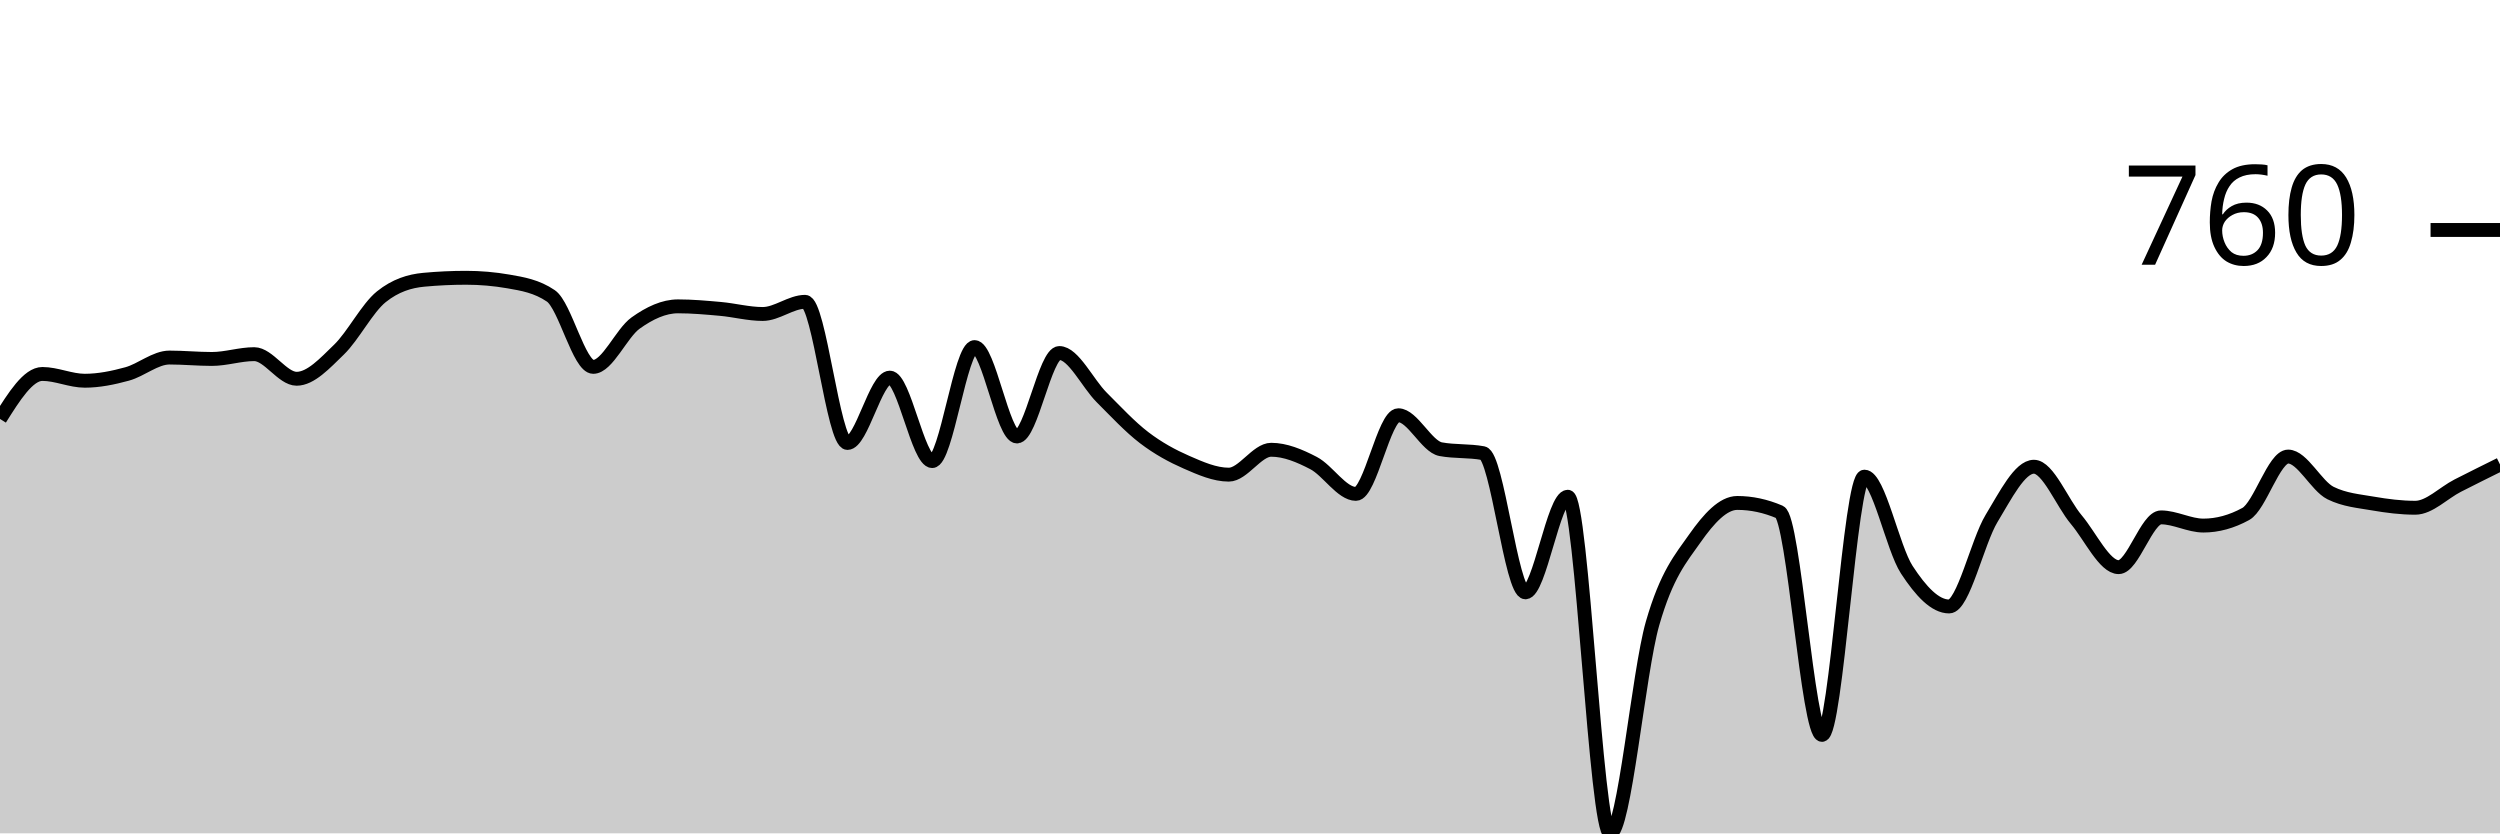
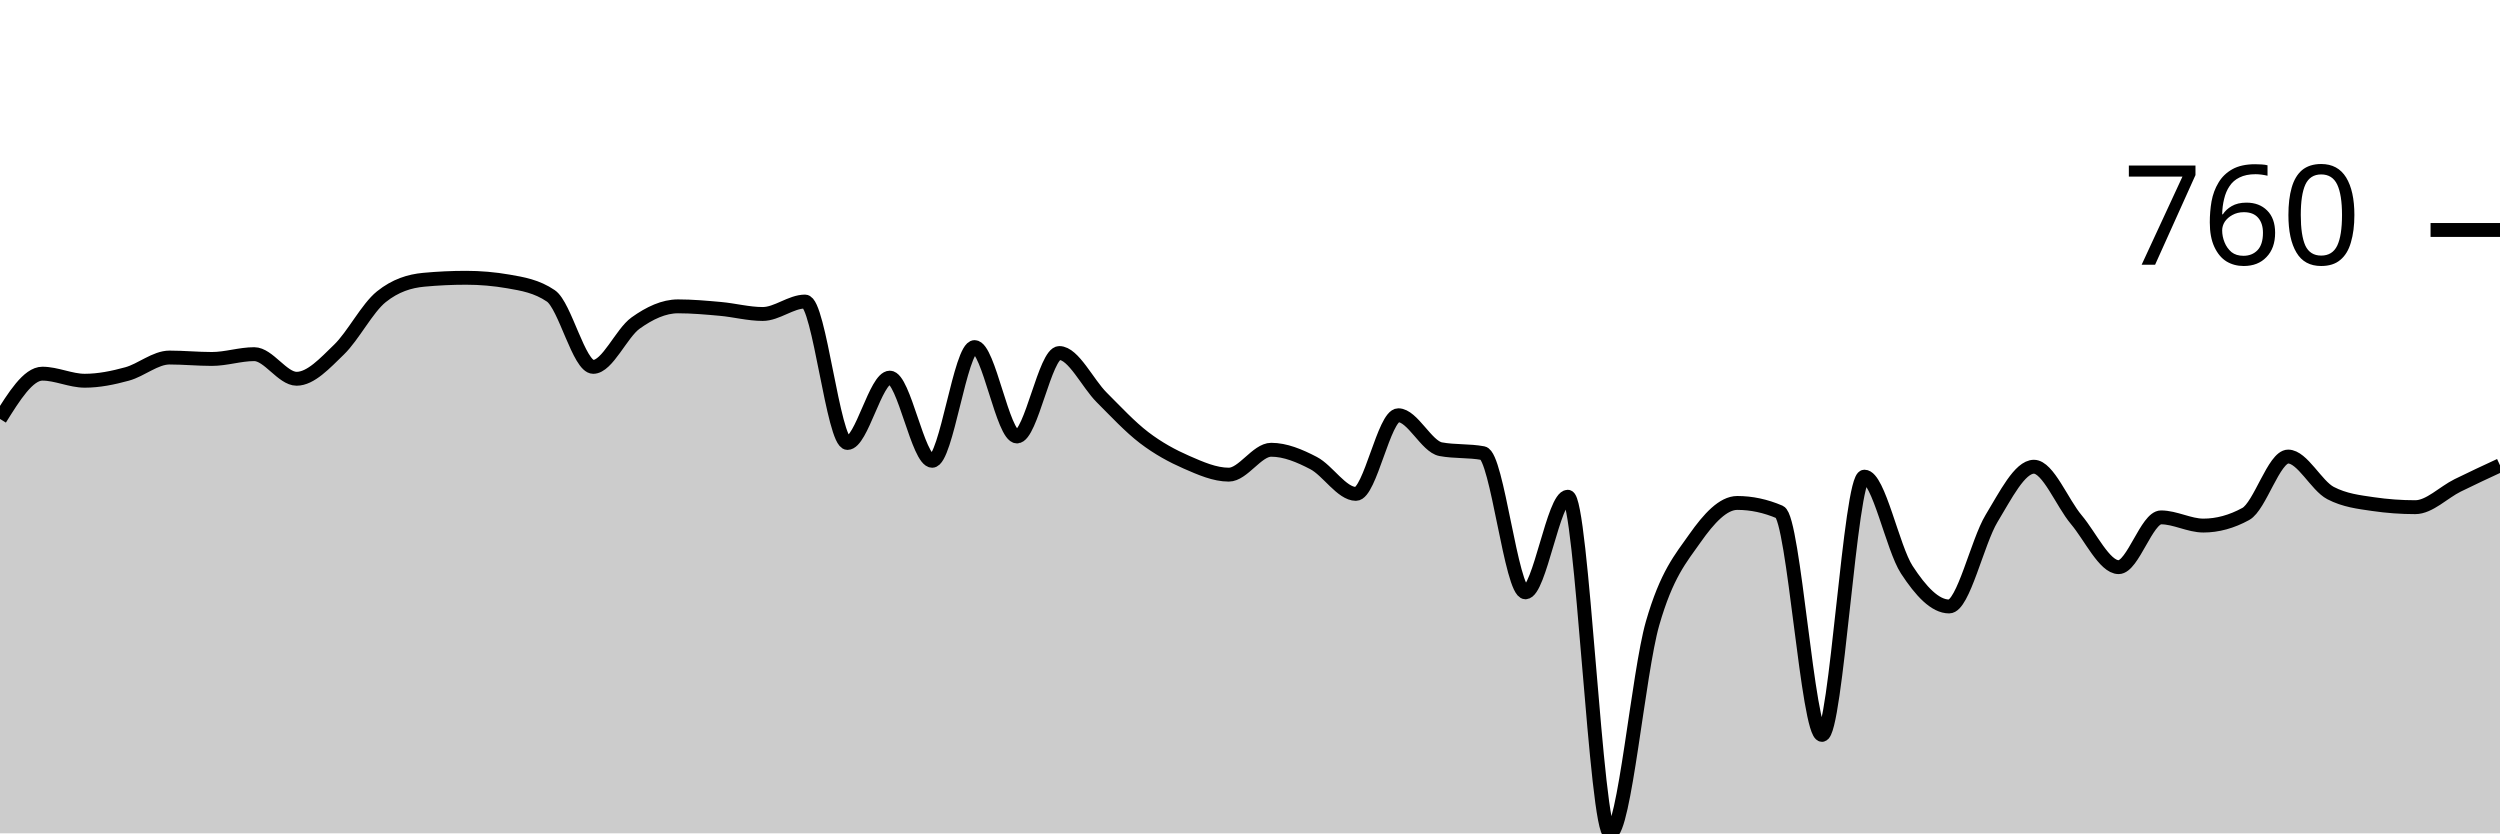
<svg xmlns="http://www.w3.org/2000/svg" viewBox="0 0 180 60">
  <g transform="translate(0,20)">
-     <path class="area" fill="rgba(0, 0, 0, 0.2)" d="M0,10.163C1.017,8.544,2.034,6.925,3.051,6.925C4.068,6.925,5.085,7.413,6.102,7.413C7.119,7.413,8.136,7.203,9.153,6.925C10.169,6.646,11.186,5.743,12.203,5.743C13.22,5.743,14.237,5.845,15.254,5.845C16.271,5.845,17.288,5.499,18.305,5.499C19.322,5.499,20.339,7.271,21.356,7.271C22.373,7.271,23.39,6.158,24.407,5.173C25.424,4.189,26.441,2.179,27.458,1.365C28.475,0.55,29.492,0.238,30.508,0.143C31.525,0.048,32.542,0,33.559,0C34.576,0,35.593,0.088,36.61,0.265C37.627,0.441,38.644,0.611,39.661,1.303C40.678,1.996,41.695,6.415,42.712,6.415C43.729,6.415,44.746,3.985,45.763,3.259C46.78,2.532,47.797,2.057,48.814,2.057C49.831,2.057,50.847,2.149,51.864,2.24C52.881,2.332,53.898,2.607,54.915,2.607C55.932,2.607,56.949,1.731,57.966,1.731C58.983,1.731,60,11.894,61.017,11.894C62.034,11.894,63.051,7.189,64.068,7.189C65.085,7.189,66.102,13.198,67.119,13.198C68.136,13.198,69.153,4.99,70.169,4.99C71.186,4.99,72.203,11.426,73.22,11.426C74.237,11.426,75.254,5.418,76.271,5.418C77.288,5.418,78.305,7.6,79.322,8.615C80.339,9.63,81.356,10.73,82.373,11.507C83.39,12.284,84.407,12.834,85.424,13.279C86.441,13.724,87.458,14.175,88.475,14.175C89.492,14.175,90.508,12.383,91.525,12.383C92.542,12.383,93.559,12.811,94.576,13.34C95.593,13.87,96.61,15.56,97.627,15.56C98.644,15.56,99.661,9.898,100.678,9.898C101.695,9.898,102.712,12.152,103.729,12.342C104.746,12.532,105.763,12.437,106.78,12.627C107.797,12.817,108.814,22.648,109.831,22.648C110.847,22.648,111.864,15.764,112.881,15.764C113.898,15.764,114.915,40,115.932,40C116.949,40,117.966,28.428,118.983,24.888C120,21.348,121.017,20.204,122.034,18.758C123.051,17.312,124.068,16.212,125.085,16.212C126.102,16.212,127.119,16.429,128.136,16.864C129.153,17.298,130.169,32.912,131.186,32.912C132.203,32.912,133.22,14.318,134.237,14.318C135.254,14.318,136.271,19.46,137.288,21.018C138.305,22.576,139.322,23.666,140.339,23.666C141.356,23.666,142.373,19.009,143.39,17.332C144.407,15.655,145.424,13.605,146.441,13.605C147.458,13.605,148.475,16.208,149.492,17.413C150.508,18.618,151.525,20.835,152.542,20.835C153.559,20.835,154.576,17.251,155.593,17.251C156.61,17.251,157.627,17.841,158.644,17.841C159.661,17.841,160.678,17.563,161.695,17.006C162.712,16.449,163.729,12.872,164.746,12.872C165.763,12.872,166.78,14.997,167.797,15.499C168.814,16.001,169.831,16.076,170.847,16.253C171.864,16.429,172.881,16.558,173.898,16.558C174.915,16.558,175.932,15.489,176.949,14.969C177.966,14.45,178.983,13.946,180,13.442L180,40C178.983,40,177.966,40,176.949,40C175.932,40,174.915,40,173.898,40C172.881,40,171.864,40,170.847,40C169.831,40,168.814,40,167.797,40C166.78,40,165.763,40,164.746,40C163.729,40,162.712,40,161.695,40C160.678,40,159.661,40,158.644,40C157.627,40,156.61,40,155.593,40C154.576,40,153.559,40,152.542,40C151.525,40,150.508,40,149.492,40C148.475,40,147.458,40,146.441,40C145.424,40,144.407,40,143.39,40C142.373,40,141.356,40,140.339,40C139.322,40,138.305,40,137.288,40C136.271,40,135.254,40,134.237,40C133.22,40,132.203,40,131.186,40C130.169,40,129.153,40,128.136,40C127.119,40,126.102,40,125.085,40C124.068,40,123.051,40,122.034,40C121.017,40,120,40,118.983,40C117.966,40,116.949,40,115.932,40C114.915,40,113.898,40,112.881,40C111.864,40,110.847,40,109.831,40C108.814,40,107.797,40,106.78,40C105.763,40,104.746,40,103.729,40C102.712,40,101.695,40,100.678,40C99.661,40,98.644,40,97.627,40C96.61,40,95.593,40,94.576,40C93.559,40,92.542,40,91.525,40C90.508,40,89.492,40,88.475,40C87.458,40,86.441,40,85.424,40C84.407,40,83.39,40,82.373,40C81.356,40,80.339,40,79.322,40C78.305,40,77.288,40,76.271,40C75.254,40,74.237,40,73.22,40C72.203,40,71.186,40,70.169,40C69.153,40,68.136,40,67.119,40C66.102,40,65.085,40,64.068,40C63.051,40,62.034,40,61.017,40C60,40,58.983,40,57.966,40C56.949,40,55.932,40,54.915,40C53.898,40,52.881,40,51.864,40C50.847,40,49.831,40,48.814,40C47.797,40,46.78,40,45.763,40C44.746,40,43.729,40,42.712,40C41.695,40,40.678,40,39.661,40C38.644,40,37.627,40,36.61,40C35.593,40,34.576,40,33.559,40C32.542,40,31.525,40,30.508,40C29.492,40,28.475,40,27.458,40C26.441,40,25.424,40,24.407,40C23.39,40,22.373,40,21.356,40C20.339,40,19.322,40,18.305,40C17.288,40,16.271,40,15.254,40C14.237,40,13.22,40,12.203,40C11.186,40,10.169,40,9.153,40C8.136,40,7.119,40,6.102,40C5.085,40,4.068,40,3.051,40C2.034,40,1.017,40,0,40Z" />
-     <path class="line" stroke="black" fill="none" d="M0,10.163C1.017,8.544,2.034,6.925,3.051,6.925C4.068,6.925,5.085,7.413,6.102,7.413C7.119,7.413,8.136,7.203,9.153,6.925C10.169,6.646,11.186,5.743,12.203,5.743C13.22,5.743,14.237,5.845,15.254,5.845C16.271,5.845,17.288,5.499,18.305,5.499C19.322,5.499,20.339,7.271,21.356,7.271C22.373,7.271,23.39,6.158,24.407,5.173C25.424,4.189,26.441,2.179,27.458,1.365C28.475,0.55,29.492,0.238,30.508,0.143C31.525,0.048,32.542,0,33.559,0C34.576,0,35.593,0.088,36.61,0.265C37.627,0.441,38.644,0.611,39.661,1.303C40.678,1.996,41.695,6.415,42.712,6.415C43.729,6.415,44.746,3.985,45.763,3.259C46.78,2.532,47.797,2.057,48.814,2.057C49.831,2.057,50.847,2.149,51.864,2.24C52.881,2.332,53.898,2.607,54.915,2.607C55.932,2.607,56.949,1.731,57.966,1.731C58.983,1.731,60,11.894,61.017,11.894C62.034,11.894,63.051,7.189,64.068,7.189C65.085,7.189,66.102,13.198,67.119,13.198C68.136,13.198,69.153,4.99,70.169,4.99C71.186,4.99,72.203,11.426,73.22,11.426C74.237,11.426,75.254,5.418,76.271,5.418C77.288,5.418,78.305,7.6,79.322,8.615C80.339,9.63,81.356,10.73,82.373,11.507C83.39,12.284,84.407,12.834,85.424,13.279C86.441,13.724,87.458,14.175,88.475,14.175C89.492,14.175,90.508,12.383,91.525,12.383C92.542,12.383,93.559,12.811,94.576,13.34C95.593,13.87,96.61,15.56,97.627,15.56C98.644,15.56,99.661,9.898,100.678,9.898C101.695,9.898,102.712,12.152,103.729,12.342C104.746,12.532,105.763,12.437,106.78,12.627C107.797,12.817,108.814,22.648,109.831,22.648C110.847,22.648,111.864,15.764,112.881,15.764C113.898,15.764,114.915,40,115.932,40C116.949,40,117.966,28.428,118.983,24.888C120,21.348,121.017,20.204,122.034,18.758C123.051,17.312,124.068,16.212,125.085,16.212C126.102,16.212,127.119,16.429,128.136,16.864C129.153,17.298,130.169,32.912,131.186,32.912C132.203,32.912,133.22,14.318,134.237,14.318C135.254,14.318,136.271,19.46,137.288,21.018C138.305,22.576,139.322,23.666,140.339,23.666C141.356,23.666,142.373,19.009,143.39,17.332C144.407,15.655,145.424,13.605,146.441,13.605C147.458,13.605,148.475,16.208,149.492,17.413C150.508,18.618,151.525,20.835,152.542,20.835C153.559,20.835,154.576,17.251,155.593,17.251C156.61,17.251,157.627,17.841,158.644,17.841C159.661,17.841,160.678,17.563,161.695,17.006C162.712,16.449,163.729,12.872,164.746,12.872C165.763,12.872,166.78,14.997,167.797,15.499C168.814,16.001,169.831,16.076,170.847,16.253C171.864,16.429,172.881,16.558,173.898,16.558C174.915,16.558,175.932,15.489,176.949,14.969C177.966,14.45,178.983,13.946,180,13.442" />
+     <path class="area" fill="rgba(0, 0, 0, 0.2)" d="M0,10.163C1.017,8.534,2.034,6.904,3.051,6.904C4.068,6.904,5.085,7.413,6.102,7.413C7.119,7.413,8.136,7.203,9.153,6.925C10.169,6.646,11.186,5.743,12.203,5.743C13.22,5.743,14.237,5.845,15.254,5.845C16.271,5.845,17.288,5.499,18.305,5.499C19.322,5.499,20.339,7.271,21.356,7.271C22.373,7.271,23.39,6.158,24.407,5.173C25.424,4.189,26.441,2.179,27.458,1.365C28.475,0.55,29.492,0.238,30.508,0.143C31.525,0.048,32.542,0,33.559,0C34.576,0,35.593,0.088,36.61,0.265C37.627,0.441,38.644,0.611,39.661,1.303C40.678,1.996,41.695,6.415,42.712,6.415C43.729,6.415,44.746,3.985,45.763,3.259C46.78,2.532,47.797,2.057,48.814,2.057C49.831,2.057,50.847,2.149,51.864,2.24C52.881,2.332,53.898,2.607,54.915,2.607C55.932,2.607,56.949,1.711,57.966,1.711C58.983,1.711,60,11.894,61.017,11.894C62.034,11.894,63.051,7.189,64.068,7.189C65.085,7.189,66.102,13.177,67.119,13.177C68.136,13.177,69.153,4.99,70.169,4.99C71.186,4.99,72.203,11.426,73.22,11.426C74.237,11.426,75.254,5.418,76.271,5.418C77.288,5.418,78.305,7.6,79.322,8.615C80.339,9.63,81.356,10.73,82.373,11.507C83.39,12.284,84.407,12.834,85.424,13.279C86.441,13.724,87.458,14.175,88.475,14.175C89.492,14.175,90.508,12.383,91.525,12.383C92.542,12.383,93.559,12.811,94.576,13.34C95.593,13.87,96.61,15.56,97.627,15.56C98.644,15.56,99.661,9.898,100.678,9.898C101.695,9.898,102.712,12.152,103.729,12.342C104.746,12.532,105.763,12.437,106.78,12.627C107.797,12.817,108.814,22.648,109.831,22.648C110.847,22.648,111.864,15.764,112.881,15.764C113.898,15.764,114.915,40,115.932,40C116.949,40,117.966,28.428,118.983,24.888C120,21.348,121.017,20.204,122.034,18.758C123.051,17.312,124.068,16.212,125.085,16.212C126.102,16.212,127.119,16.429,128.136,16.864C129.153,17.298,130.169,32.912,131.186,32.912C132.203,32.912,133.22,14.318,134.237,14.318C135.254,14.318,136.271,19.46,137.288,21.018C138.305,22.576,139.322,23.666,140.339,23.666C141.356,23.666,142.373,19.009,143.39,17.332C144.407,15.655,145.424,13.605,146.441,13.605C147.458,13.605,148.475,16.208,149.492,17.413C150.508,18.618,151.525,20.835,152.542,20.835C153.559,20.835,154.576,17.251,155.593,17.251C156.61,17.251,157.627,17.841,158.644,17.841C159.661,17.841,160.678,17.563,161.695,17.006C162.712,16.449,163.729,12.872,164.746,12.872C165.763,12.872,166.78,14.969,167.797,15.499C168.814,16.029,169.831,16.144,170.847,16.293C171.864,16.443,172.881,16.517,173.898,16.517C174.915,16.517,175.932,15.451,176.949,14.949C177.966,14.447,178.983,13.975,180,13.503L180,40C178.983,40,177.966,40,176.949,40C175.932,40,174.915,40,173.898,40C172.881,40,171.864,40,170.847,40C169.831,40,168.814,40,167.797,40C166.78,40,165.763,40,164.746,40C163.729,40,162.712,40,161.695,40C160.678,40,159.661,40,158.644,40C157.627,40,156.61,40,155.593,40C154.576,40,153.559,40,152.542,40C151.525,40,150.508,40,149.492,40C148.475,40,147.458,40,146.441,40C145.424,40,144.407,40,143.39,40C142.373,40,141.356,40,140.339,40C139.322,40,138.305,40,137.288,40C136.271,40,135.254,40,134.237,40C133.22,40,132.203,40,131.186,40C130.169,40,129.153,40,128.136,40C127.119,40,126.102,40,125.085,40C124.068,40,123.051,40,122.034,40C121.017,40,120,40,118.983,40C117.966,40,116.949,40,115.932,40C114.915,40,113.898,40,112.881,40C111.864,40,110.847,40,109.831,40C108.814,40,107.797,40,106.78,40C105.763,40,104.746,40,103.729,40C102.712,40,101.695,40,100.678,40C99.661,40,98.644,40,97.627,40C96.61,40,95.593,40,94.576,40C93.559,40,92.542,40,91.525,40C90.508,40,89.492,40,88.475,40C87.458,40,86.441,40,85.424,40C84.407,40,83.39,40,82.373,40C81.356,40,80.339,40,79.322,40C78.305,40,77.288,40,76.271,40C75.254,40,74.237,40,73.22,40C72.203,40,71.186,40,70.169,40C69.153,40,68.136,40,67.119,40C66.102,40,65.085,40,64.068,40C63.051,40,62.034,40,61.017,40C60,40,58.983,40,57.966,40C56.949,40,55.932,40,54.915,40C53.898,40,52.881,40,51.864,40C50.847,40,49.831,40,48.814,40C47.797,40,46.78,40,45.763,40C44.746,40,43.729,40,42.712,40C41.695,40,40.678,40,39.661,40C38.644,40,37.627,40,36.61,40C35.593,40,34.576,40,33.559,40C32.542,40,31.525,40,30.508,40C29.492,40,28.475,40,27.458,40C26.441,40,25.424,40,24.407,40C23.39,40,22.373,40,21.356,40C20.339,40,19.322,40,18.305,40C17.288,40,16.271,40,15.254,40C14.237,40,13.22,40,12.203,40C11.186,40,10.169,40,9.153,40C8.136,40,7.119,40,6.102,40C5.085,40,4.068,40,3.051,40C2.034,40,1.017,40,0,40Z" />
+     <path class="line" stroke="black" fill="none" d="M0,10.163C1.017,8.534,2.034,6.904,3.051,6.904C4.068,6.904,5.085,7.413,6.102,7.413C7.119,7.413,8.136,7.203,9.153,6.925C10.169,6.646,11.186,5.743,12.203,5.743C13.22,5.743,14.237,5.845,15.254,5.845C16.271,5.845,17.288,5.499,18.305,5.499C19.322,5.499,20.339,7.271,21.356,7.271C22.373,7.271,23.39,6.158,24.407,5.173C25.424,4.189,26.441,2.179,27.458,1.365C28.475,0.55,29.492,0.238,30.508,0.143C31.525,0.048,32.542,0,33.559,0C34.576,0,35.593,0.088,36.61,0.265C37.627,0.441,38.644,0.611,39.661,1.303C40.678,1.996,41.695,6.415,42.712,6.415C43.729,6.415,44.746,3.985,45.763,3.259C46.78,2.532,47.797,2.057,48.814,2.057C49.831,2.057,50.847,2.149,51.864,2.24C52.881,2.332,53.898,2.607,54.915,2.607C55.932,2.607,56.949,1.711,57.966,1.711C58.983,1.711,60,11.894,61.017,11.894C62.034,11.894,63.051,7.189,64.068,7.189C65.085,7.189,66.102,13.177,67.119,13.177C68.136,13.177,69.153,4.99,70.169,4.99C71.186,4.99,72.203,11.426,73.22,11.426C74.237,11.426,75.254,5.418,76.271,5.418C77.288,5.418,78.305,7.6,79.322,8.615C80.339,9.63,81.356,10.73,82.373,11.507C83.39,12.284,84.407,12.834,85.424,13.279C86.441,13.724,87.458,14.175,88.475,14.175C89.492,14.175,90.508,12.383,91.525,12.383C92.542,12.383,93.559,12.811,94.576,13.34C95.593,13.87,96.61,15.56,97.627,15.56C98.644,15.56,99.661,9.898,100.678,9.898C101.695,9.898,102.712,12.152,103.729,12.342C104.746,12.532,105.763,12.437,106.78,12.627C107.797,12.817,108.814,22.648,109.831,22.648C110.847,22.648,111.864,15.764,112.881,15.764C113.898,15.764,114.915,40,115.932,40C116.949,40,117.966,28.428,118.983,24.888C120,21.348,121.017,20.204,122.034,18.758C123.051,17.312,124.068,16.212,125.085,16.212C126.102,16.212,127.119,16.429,128.136,16.864C129.153,17.298,130.169,32.912,131.186,32.912C132.203,32.912,133.22,14.318,134.237,14.318C135.254,14.318,136.271,19.46,137.288,21.018C138.305,22.576,139.322,23.666,140.339,23.666C141.356,23.666,142.373,19.009,143.39,17.332C144.407,15.655,145.424,13.605,146.441,13.605C147.458,13.605,148.475,16.208,149.492,17.413C150.508,18.618,151.525,20.835,152.542,20.835C153.559,20.835,154.576,17.251,155.593,17.251C156.61,17.251,157.627,17.841,158.644,17.841C159.661,17.841,160.678,17.563,161.695,17.006C162.712,16.449,163.729,12.872,164.746,12.872C165.763,12.872,166.78,14.969,167.797,15.499C168.814,16.029,169.831,16.144,170.847,16.293C171.864,16.443,172.881,16.517,173.898,16.517C174.915,16.517,175.932,15.451,176.949,14.949C177.966,14.447,178.983,13.975,180,13.503" />
    <path class="axis-ceiling" stroke-width="1" stroke="black" fill="none" d="M175,-3.442L180,-3.442" />
    <text class="axis-ceiling-label" font-family="sans-serif" text-anchor="end" font-size="10px" x="170" y="-0.942">760</text>
  </g>
</svg>
